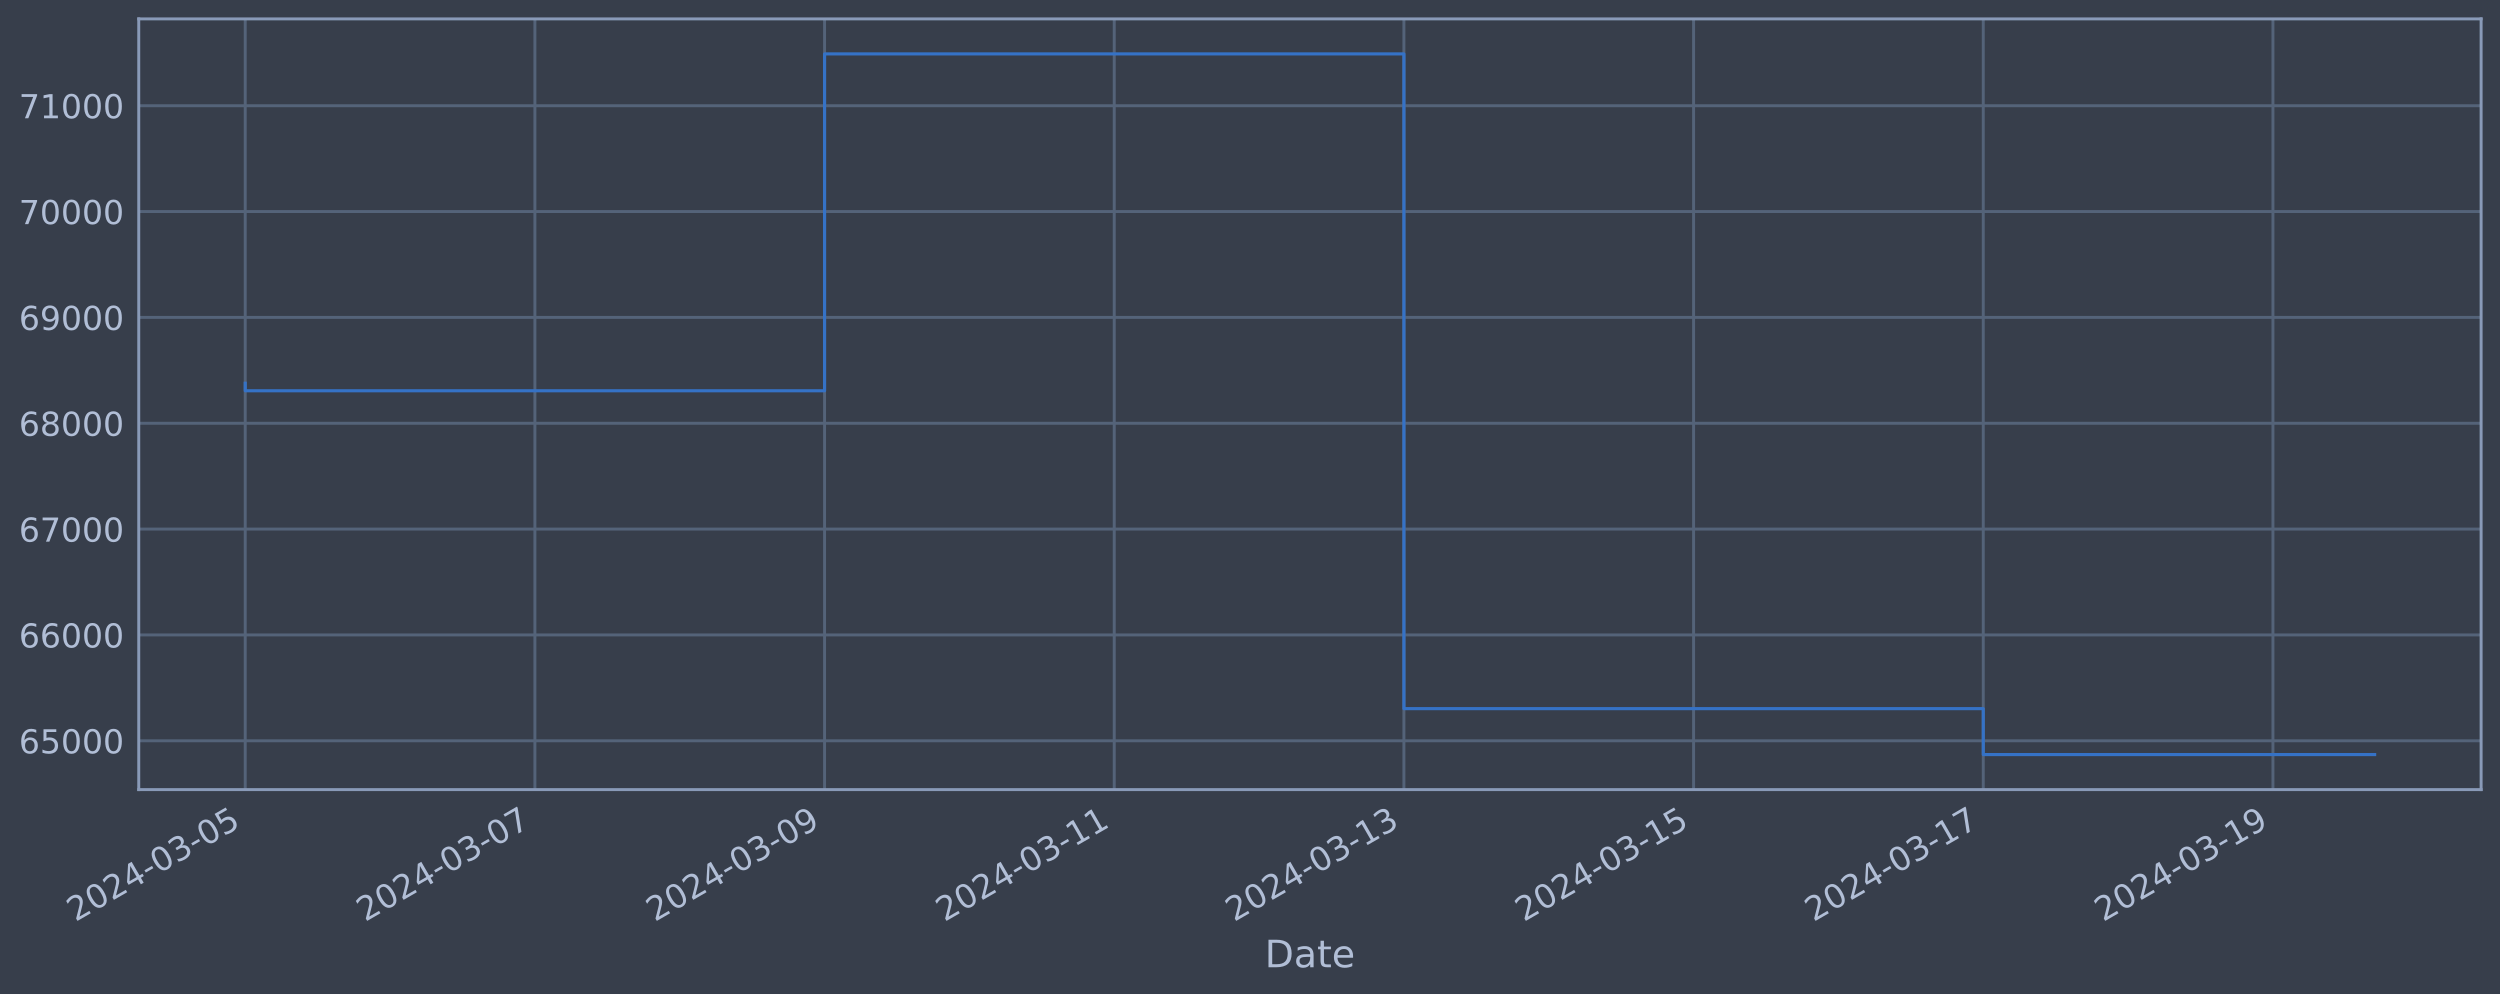
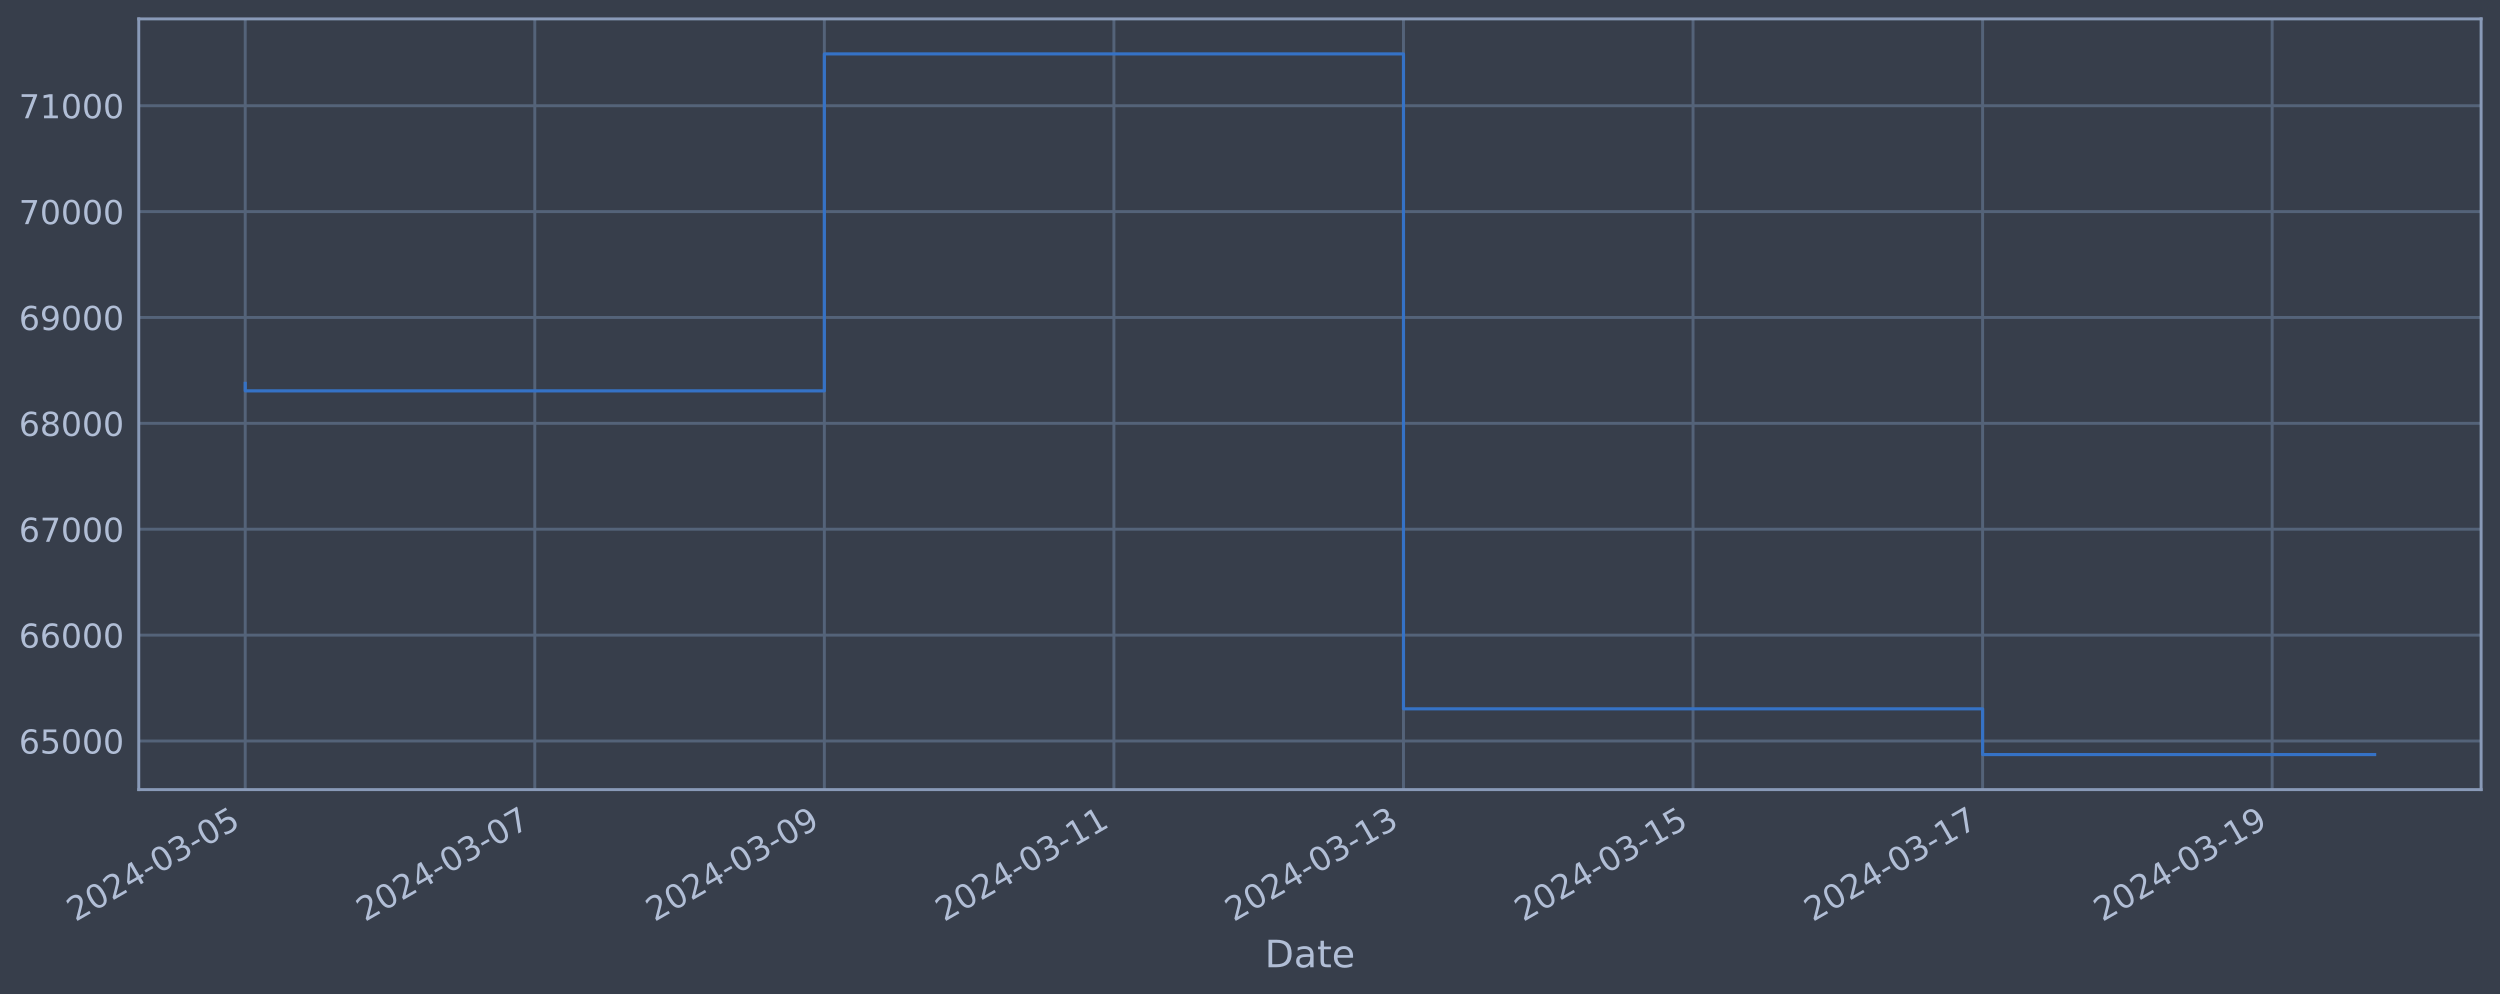
<svg xmlns="http://www.w3.org/2000/svg" xmlns:xlink="http://www.w3.org/1999/xlink" width="952.884pt" height="378.87pt" viewBox="0 0 952.884 378.87" version="1.1">
  <defs>
    <style type="text/css">*{stroke-linejoin: round; stroke-linecap: butt}</style>
  </defs>
  <g id="figure_1">
    <g id="patch_1">
      <path d="M 0 378.87  L 952.884 378.87  L 952.884 0  L 0 0  z " style="fill: #373e4b" />
    </g>
    <g id="axes_1">
      <g id="patch_2">
        <path d="M 52.884 300.96  L 945.684 300.96  L 945.684 7.2  L 52.884 7.2  z " style="fill: #373e4b" />
      </g>
      <g id="matplotlib.axis_1">
        <g id="xtick_1">
          <g id="line2d_1">
-             <path d="M 93.466 300.96  L 93.466 7.2  " clip-path="url(#p158f570a83)" style="fill: none; stroke: #546379; stroke-width: 1.12; stroke-linecap: square" />
+             <path d="M 93.466 300.96  L 93.466 7.2  " clip-path="url(#pf1d126d02b)" style="fill: none; stroke: #546379; stroke-width: 1.12; stroke-linecap: square" />
          </g>
          <g id="line2d_2" />
          <g id="text_1">
            <g style="fill: #b1bed6" transform="translate(28.74006 351.4642) rotate(-30) scale(0.126 -0.126)">
              <defs>
                <path id="DejaVuSans-32" d="M 1228 531  L 3431 531  L 3431 0  L 469 0  L 469 531  Q 828 903 1448 1529  Q 2069 2156 2228 2338  Q 2531 2678 2651 2914  Q 2772 3150 2772 3378  Q 2772 3750 2511 3984  Q 2250 4219 1831 4219  Q 1534 4219 1204 4116  Q 875 4013 500 3803  L 500 4441  Q 881 4594 1212 4672  Q 1544 4750 1819 4750  Q 2544 4750 2975 4387  Q 3406 4025 3406 3419  Q 3406 3131 3298 2873  Q 3191 2616 2906 2266  Q 2828 2175 2409 1742  Q 1991 1309 1228 531  z " transform="scale(0.015625)" />
                <path id="DejaVuSans-30" d="M 2034 4250  Q 1547 4250 1301 3770  Q 1056 3291 1056 2328  Q 1056 1369 1301 889  Q 1547 409 2034 409  Q 2525 409 2770 889  Q 3016 1369 3016 2328  Q 3016 3291 2770 3770  Q 2525 4250 2034 4250  z M 2034 4750  Q 2819 4750 3233 4129  Q 3647 3509 3647 2328  Q 3647 1150 3233 529  Q 2819 -91 2034 -91  Q 1250 -91 836 529  Q 422 1150 422 2328  Q 422 3509 836 4129  Q 1250 4750 2034 4750  z " transform="scale(0.015625)" />
                <path id="DejaVuSans-34" d="M 2419 4116  L 825 1625  L 2419 1625  L 2419 4116  z M 2253 4666  L 3047 4666  L 3047 1625  L 3713 1625  L 3713 1100  L 3047 1100  L 3047 0  L 2419 0  L 2419 1100  L 313 1100  L 313 1709  L 2253 4666  z " transform="scale(0.015625)" />
                <path id="DejaVuSans-2d" d="M 313 2009  L 1997 2009  L 1997 1497  L 313 1497  L 313 2009  z " transform="scale(0.015625)" />
                <path id="DejaVuSans-33" d="M 2597 2516  Q 3050 2419 3304 2112  Q 3559 1806 3559 1356  Q 3559 666 3084 287  Q 2609 -91 1734 -91  Q 1441 -91 1130 -33  Q 819 25 488 141  L 488 750  Q 750 597 1062 519  Q 1375 441 1716 441  Q 2309 441 2620 675  Q 2931 909 2931 1356  Q 2931 1769 2642 2001  Q 2353 2234 1838 2234  L 1294 2234  L 1294 2753  L 1863 2753  Q 2328 2753 2575 2939  Q 2822 3125 2822 3475  Q 2822 3834 2567 4026  Q 2313 4219 1838 4219  Q 1578 4219 1281 4162  Q 984 4106 628 3988  L 628 4550  Q 988 4650 1302 4700  Q 1616 4750 1894 4750  Q 2613 4750 3031 4423  Q 3450 4097 3450 3541  Q 3450 3153 3228 2886  Q 3006 2619 2597 2516  z " transform="scale(0.015625)" />
                <path id="DejaVuSans-35" d="M 691 4666  L 3169 4666  L 3169 4134  L 1269 4134  L 1269 2991  Q 1406 3038 1543 3061  Q 1681 3084 1819 3084  Q 2600 3084 3056 2656  Q 3513 2228 3513 1497  Q 3513 744 3044 326  Q 2575 -91 1722 -91  Q 1428 -91 1123 -41  Q 819 9 494 109  L 494 744  Q 775 591 1075 516  Q 1375 441 1709 441  Q 2250 441 2565 725  Q 2881 1009 2881 1497  Q 2881 1984 2565 2268  Q 2250 2553 1709 2553  Q 1456 2553 1204 2497  Q 953 2441 691 2322  L 691 4666  z " transform="scale(0.015625)" />
              </defs>
              <use xlink:href="#DejaVuSans-32" />
              <use xlink:href="#DejaVuSans-30" x="63.623" />
              <use xlink:href="#DejaVuSans-32" x="127.246" />
              <use xlink:href="#DejaVuSans-34" x="190.869" />
              <use xlink:href="#DejaVuSans-2d" x="254.492" />
              <use xlink:href="#DejaVuSans-30" x="290.576" />
              <use xlink:href="#DejaVuSans-33" x="354.199" />
              <use xlink:href="#DejaVuSans-2d" x="417.822" />
              <use xlink:href="#DejaVuSans-30" x="453.906" />
              <use xlink:href="#DejaVuSans-35" x="517.529" />
            </g>
          </g>
        </g>
        <g id="xtick_2">
          <g id="line2d_3">
-             <path d="M 203.876 300.96  L 203.876 7.2  " clip-path="url(#p158f570a83)" style="fill: none; stroke: #546379; stroke-width: 1.12; stroke-linecap: square" />
+             <path d="M 203.834 300.96  L 203.834 7.2  " clip-path="url(#pf1d126d02b)" style="fill: none; stroke: #546379; stroke-width: 1.12; stroke-linecap: square" />
          </g>
          <g id="line2d_4" />
          <g id="text_2">
-             <g style="fill: #b1bed6" transform="translate(139.1505 351.4642) rotate(-30) scale(0.126 -0.126)">
+             <g style="fill: #b1bed6" transform="translate(139.1088 351.4642) rotate(-30) scale(0.126 -0.126)">
              <defs>
                <path id="DejaVuSans-37" d="M 525 4666  L 3525 4666  L 3525 4397  L 1831 0  L 1172 0  L 2766 4134  L 525 4134  L 525 4666  z " transform="scale(0.015625)" />
              </defs>
              <use xlink:href="#DejaVuSans-32" />
              <use xlink:href="#DejaVuSans-30" x="63.623" />
              <use xlink:href="#DejaVuSans-32" x="127.246" />
              <use xlink:href="#DejaVuSans-34" x="190.869" />
              <use xlink:href="#DejaVuSans-2d" x="254.492" />
              <use xlink:href="#DejaVuSans-30" x="290.576" />
              <use xlink:href="#DejaVuSans-33" x="354.199" />
              <use xlink:href="#DejaVuSans-2d" x="417.822" />
              <use xlink:href="#DejaVuSans-30" x="453.906" />
              <use xlink:href="#DejaVuSans-37" x="517.529" />
            </g>
          </g>
        </g>
        <g id="xtick_3">
          <g id="line2d_5">
-             <path d="M 314.286 300.96  L 314.286 7.2  " clip-path="url(#p158f570a83)" style="fill: none; stroke: #546379; stroke-width: 1.12; stroke-linecap: square" />
+             <path d="M 314.203 300.96  L 314.203 7.2  " clip-path="url(#pf1d126d02b)" style="fill: none; stroke: #546379; stroke-width: 1.12; stroke-linecap: square" />
          </g>
          <g id="line2d_6" />
          <g id="text_3">
-             <g style="fill: #b1bed6" transform="translate(249.561 351.4642) rotate(-30) scale(0.126 -0.126)">
+             <g style="fill: #b1bed6" transform="translate(249.4776 351.4642) rotate(-30) scale(0.126 -0.126)">
              <defs>
                <path id="DejaVuSans-39" d="M 703 97  L 703 672  Q 941 559 1184 500  Q 1428 441 1663 441  Q 2288 441 2617 861  Q 2947 1281 2994 2138  Q 2813 1869 2534 1725  Q 2256 1581 1919 1581  Q 1219 1581 811 2004  Q 403 2428 403 3163  Q 403 3881 828 4315  Q 1253 4750 1959 4750  Q 2769 4750 3195 4129  Q 3622 3509 3622 2328  Q 3622 1225 3098 567  Q 2575 -91 1691 -91  Q 1453 -91 1209 -44  Q 966 3 703 97  z M 1959 2075  Q 2384 2075 2632 2365  Q 2881 2656 2881 3163  Q 2881 3666 2632 3958  Q 2384 4250 1959 4250  Q 1534 4250 1286 3958  Q 1038 3666 1038 3163  Q 1038 2656 1286 2365  Q 1534 2075 1959 2075  z " transform="scale(0.015625)" />
              </defs>
              <use xlink:href="#DejaVuSans-32" />
              <use xlink:href="#DejaVuSans-30" x="63.623" />
              <use xlink:href="#DejaVuSans-32" x="127.246" />
              <use xlink:href="#DejaVuSans-34" x="190.869" />
              <use xlink:href="#DejaVuSans-2d" x="254.492" />
              <use xlink:href="#DejaVuSans-30" x="290.576" />
              <use xlink:href="#DejaVuSans-33" x="354.199" />
              <use xlink:href="#DejaVuSans-2d" x="417.822" />
              <use xlink:href="#DejaVuSans-30" x="453.906" />
              <use xlink:href="#DejaVuSans-39" x="517.529" />
            </g>
          </g>
        </g>
        <g id="xtick_4">
          <g id="line2d_7">
-             <path d="M 424.697 300.96  L 424.697 7.2  " clip-path="url(#p158f570a83)" style="fill: none; stroke: #546379; stroke-width: 1.12; stroke-linecap: square" />
+             <path d="M 424.572 300.96  L 424.572 7.2  " clip-path="url(#pf1d126d02b)" style="fill: none; stroke: #546379; stroke-width: 1.12; stroke-linecap: square" />
          </g>
          <g id="line2d_8" />
          <g id="text_4">
-             <g style="fill: #b1bed6" transform="translate(359.9714 351.4642) rotate(-30) scale(0.126 -0.126)">
+             <g style="fill: #b1bed6" transform="translate(359.8463 351.4642) rotate(-30) scale(0.126 -0.126)">
              <defs>
                <path id="DejaVuSans-31" d="M 794 531  L 1825 531  L 1825 4091  L 703 3866  L 703 4441  L 1819 4666  L 2450 4666  L 2450 531  L 3481 531  L 3481 0  L 794 0  L 794 531  z " transform="scale(0.015625)" />
              </defs>
              <use xlink:href="#DejaVuSans-32" />
              <use xlink:href="#DejaVuSans-30" x="63.623" />
              <use xlink:href="#DejaVuSans-32" x="127.246" />
              <use xlink:href="#DejaVuSans-34" x="190.869" />
              <use xlink:href="#DejaVuSans-2d" x="254.492" />
              <use xlink:href="#DejaVuSans-30" x="290.576" />
              <use xlink:href="#DejaVuSans-33" x="354.199" />
              <use xlink:href="#DejaVuSans-2d" x="417.822" />
              <use xlink:href="#DejaVuSans-31" x="453.906" />
              <use xlink:href="#DejaVuSans-31" x="517.529" />
            </g>
          </g>
        </g>
        <g id="xtick_5">
          <g id="line2d_9">
-             <path d="M 535.107 300.96  L 535.107 7.2  " clip-path="url(#p158f570a83)" style="fill: none; stroke: #546379; stroke-width: 1.12; stroke-linecap: square" />
+             <path d="M 534.941 300.96  L 534.941 7.2  " clip-path="url(#pf1d126d02b)" style="fill: none; stroke: #546379; stroke-width: 1.12; stroke-linecap: square" />
          </g>
          <g id="line2d_10" />
          <g id="text_5">
-             <g style="fill: #b1bed6" transform="translate(470.3819 351.4642) rotate(-30) scale(0.126 -0.126)">
+             <g style="fill: #b1bed6" transform="translate(470.2151 351.4642) rotate(-30) scale(0.126 -0.126)">
              <use xlink:href="#DejaVuSans-32" />
              <use xlink:href="#DejaVuSans-30" x="63.623" />
              <use xlink:href="#DejaVuSans-32" x="127.246" />
              <use xlink:href="#DejaVuSans-34" x="190.869" />
              <use xlink:href="#DejaVuSans-2d" x="254.492" />
              <use xlink:href="#DejaVuSans-30" x="290.576" />
              <use xlink:href="#DejaVuSans-33" x="354.199" />
              <use xlink:href="#DejaVuSans-2d" x="417.822" />
              <use xlink:href="#DejaVuSans-31" x="453.906" />
              <use xlink:href="#DejaVuSans-33" x="517.529" />
            </g>
          </g>
        </g>
        <g id="xtick_6">
          <g id="line2d_11">
-             <path d="M 645.518 300.96  L 645.518 7.2  " clip-path="url(#p158f570a83)" style="fill: none; stroke: #546379; stroke-width: 1.12; stroke-linecap: square" />
+             <path d="M 645.309 300.96  L 645.309 7.2  " clip-path="url(#pf1d126d02b)" style="fill: none; stroke: #546379; stroke-width: 1.12; stroke-linecap: square" />
          </g>
          <g id="line2d_12" />
          <g id="text_6">
-             <g style="fill: #b1bed6" transform="translate(580.7924 351.4642) rotate(-30) scale(0.126 -0.126)">
+             <g style="fill: #b1bed6" transform="translate(580.5838 351.4642) rotate(-30) scale(0.126 -0.126)">
              <use xlink:href="#DejaVuSans-32" />
              <use xlink:href="#DejaVuSans-30" x="63.623" />
              <use xlink:href="#DejaVuSans-32" x="127.246" />
              <use xlink:href="#DejaVuSans-34" x="190.869" />
              <use xlink:href="#DejaVuSans-2d" x="254.492" />
              <use xlink:href="#DejaVuSans-30" x="290.576" />
              <use xlink:href="#DejaVuSans-33" x="354.199" />
              <use xlink:href="#DejaVuSans-2d" x="417.822" />
              <use xlink:href="#DejaVuSans-31" x="453.906" />
              <use xlink:href="#DejaVuSans-35" x="517.529" />
            </g>
          </g>
        </g>
        <g id="xtick_7">
          <g id="line2d_13">
-             <path d="M 755.928 300.96  L 755.928 7.2  " clip-path="url(#p158f570a83)" style="fill: none; stroke: #546379; stroke-width: 1.12; stroke-linecap: square" />
+             <path d="M 755.678 300.96  L 755.678 7.2  " clip-path="url(#pf1d126d02b)" style="fill: none; stroke: #546379; stroke-width: 1.12; stroke-linecap: square" />
          </g>
          <g id="line2d_14" />
          <g id="text_7">
-             <g style="fill: #b1bed6" transform="translate(691.2028 351.4642) rotate(-30) scale(0.126 -0.126)">
+             <g style="fill: #b1bed6" transform="translate(690.9526 351.4642) rotate(-30) scale(0.126 -0.126)">
              <use xlink:href="#DejaVuSans-32" />
              <use xlink:href="#DejaVuSans-30" x="63.623" />
              <use xlink:href="#DejaVuSans-32" x="127.246" />
              <use xlink:href="#DejaVuSans-34" x="190.869" />
              <use xlink:href="#DejaVuSans-2d" x="254.492" />
              <use xlink:href="#DejaVuSans-30" x="290.576" />
              <use xlink:href="#DejaVuSans-33" x="354.199" />
              <use xlink:href="#DejaVuSans-2d" x="417.822" />
              <use xlink:href="#DejaVuSans-31" x="453.906" />
              <use xlink:href="#DejaVuSans-37" x="517.529" />
            </g>
          </g>
        </g>
        <g id="xtick_8">
          <g id="line2d_15">
-             <path d="M 866.339 300.96  L 866.339 7.2  " clip-path="url(#p158f570a83)" style="fill: none; stroke: #546379; stroke-width: 1.12; stroke-linecap: square" />
+             <path d="M 866.047 300.96  L 866.047 7.2  " clip-path="url(#pf1d126d02b)" style="fill: none; stroke: #546379; stroke-width: 1.12; stroke-linecap: square" />
          </g>
          <g id="line2d_16" />
          <g id="text_8">
-             <g style="fill: #b1bed6" transform="translate(801.6133 351.4642) rotate(-30) scale(0.126 -0.126)">
+             <g style="fill: #b1bed6" transform="translate(801.3213 351.4642) rotate(-30) scale(0.126 -0.126)">
              <use xlink:href="#DejaVuSans-32" />
              <use xlink:href="#DejaVuSans-30" x="63.623" />
              <use xlink:href="#DejaVuSans-32" x="127.246" />
              <use xlink:href="#DejaVuSans-34" x="190.869" />
              <use xlink:href="#DejaVuSans-2d" x="254.492" />
              <use xlink:href="#DejaVuSans-30" x="290.576" />
              <use xlink:href="#DejaVuSans-33" x="354.199" />
              <use xlink:href="#DejaVuSans-2d" x="417.822" />
              <use xlink:href="#DejaVuSans-31" x="453.906" />
              <use xlink:href="#DejaVuSans-39" x="517.529" />
            </g>
          </g>
        </g>
        <g id="text_9">
          <g style="fill: #b1bed6" transform="translate(482.0746 368.6753) scale(0.144 -0.144)">
            <defs>
              <path id="DejaVuSans-44" d="M 1259 4147  L 1259 519  L 2022 519  Q 2988 519 3436 956  Q 3884 1394 3884 2338  Q 3884 3275 3436 3711  Q 2988 4147 2022 4147  L 1259 4147  z M 628 4666  L 1925 4666  Q 3281 4666 3915 4102  Q 4550 3538 4550 2338  Q 4550 1131 3912 565  Q 3275 0 1925 0  L 628 0  L 628 4666  z " transform="scale(0.015625)" />
              <path id="DejaVuSans-61" d="M 2194 1759  Q 1497 1759 1228 1600  Q 959 1441 959 1056  Q 959 750 1161 570  Q 1363 391 1709 391  Q 2188 391 2477 730  Q 2766 1069 2766 1631  L 2766 1759  L 2194 1759  z M 3341 1997  L 3341 0  L 2766 0  L 2766 531  Q 2569 213 2275 61  Q 1981 -91 1556 -91  Q 1019 -91 701 211  Q 384 513 384 1019  Q 384 1609 779 1909  Q 1175 2209 1959 2209  L 2766 2209  L 2766 2266  Q 2766 2663 2505 2880  Q 2244 3097 1772 3097  Q 1472 3097 1187 3025  Q 903 2953 641 2809  L 641 3341  Q 956 3463 1253 3523  Q 1550 3584 1831 3584  Q 2591 3584 2966 3190  Q 3341 2797 3341 1997  z " transform="scale(0.015625)" />
              <path id="DejaVuSans-74" d="M 1172 4494  L 1172 3500  L 2356 3500  L 2356 3053  L 1172 3053  L 1172 1153  Q 1172 725 1289 603  Q 1406 481 1766 481  L 2356 481  L 2356 0  L 1766 0  Q 1100 0 847 248  Q 594 497 594 1153  L 594 3053  L 172 3053  L 172 3500  L 594 3500  L 594 4494  L 1172 4494  z " transform="scale(0.015625)" />
              <path id="DejaVuSans-65" d="M 3597 1894  L 3597 1613  L 953 1613  Q 991 1019 1311 708  Q 1631 397 2203 397  Q 2534 397 2845 478  Q 3156 559 3463 722  L 3463 178  Q 3153 47 2828 -22  Q 2503 -91 2169 -91  Q 1331 -91 842 396  Q 353 884 353 1716  Q 353 2575 817 3079  Q 1281 3584 2069 3584  Q 2775 3584 3186 3129  Q 3597 2675 3597 1894  z M 3022 2063  Q 3016 2534 2758 2815  Q 2500 3097 2075 3097  Q 1594 3097 1305 2825  Q 1016 2553 972 2059  L 3022 2063  z " transform="scale(0.015625)" />
            </defs>
            <use xlink:href="#DejaVuSans-44" />
            <use xlink:href="#DejaVuSans-61" x="77.002" />
            <use xlink:href="#DejaVuSans-74" x="138.281" />
            <use xlink:href="#DejaVuSans-65" x="177.49" />
          </g>
        </g>
      </g>
      <g id="matplotlib.axis_2">
        <g id="ytick_1">
          <g id="line2d_17">
-             <path d="M 52.884 282.356  L 945.684 282.356  " clip-path="url(#p158f570a83)" style="fill: none; stroke: #546379; stroke-width: 1.12; stroke-linecap: square" />
+             <path d="M 52.884 282.429  L 945.684 282.429  " clip-path="url(#pf1d126d02b)" style="fill: none; stroke: #546379; stroke-width: 1.12; stroke-linecap: square" />
          </g>
          <g id="line2d_18" />
          <g id="text_10">
-             <g style="fill: #b1bed6" transform="translate(7.2 287.1435) scale(0.126 -0.126)">
+             <g style="fill: #b1bed6" transform="translate(7.2 287.2157) scale(0.126 -0.126)">
              <defs>
                <path id="DejaVuSans-36" d="M 2113 2584  Q 1688 2584 1439 2293  Q 1191 2003 1191 1497  Q 1191 994 1439 701  Q 1688 409 2113 409  Q 2538 409 2786 701  Q 3034 994 3034 1497  Q 3034 2003 2786 2293  Q 2538 2584 2113 2584  z M 3366 4563  L 3366 3988  Q 3128 4100 2886 4159  Q 2644 4219 2406 4219  Q 1781 4219 1451 3797  Q 1122 3375 1075 2522  Q 1259 2794 1537 2939  Q 1816 3084 2150 3084  Q 2853 3084 3261 2657  Q 3669 2231 3669 1497  Q 3669 778 3244 343  Q 2819 -91 2113 -91  Q 1303 -91 875 529  Q 447 1150 447 2328  Q 447 3434 972 4092  Q 1497 4750 2381 4750  Q 2619 4750 2861 4703  Q 3103 4656 3366 4563  z " transform="scale(0.015625)" />
              </defs>
              <use xlink:href="#DejaVuSans-36" />
              <use xlink:href="#DejaVuSans-35" x="63.623" />
              <use xlink:href="#DejaVuSans-30" x="127.246" />
              <use xlink:href="#DejaVuSans-30" x="190.869" />
              <use xlink:href="#DejaVuSans-30" x="254.492" />
            </g>
          </g>
        </g>
        <g id="ytick_2">
          <g id="line2d_19">
-             <path d="M 52.884 242.012  L 945.684 242.012  " clip-path="url(#p158f570a83)" style="fill: none; stroke: #546379; stroke-width: 1.12; stroke-linecap: square" />
+             <path d="M 52.884 242.073  L 945.684 242.073  " clip-path="url(#pf1d126d02b)" style="fill: none; stroke: #546379; stroke-width: 1.12; stroke-linecap: square" />
          </g>
          <g id="line2d_20" />
          <g id="text_11">
-             <g style="fill: #b1bed6" transform="translate(7.2 246.7991) scale(0.126 -0.126)">
+             <g style="fill: #b1bed6" transform="translate(7.2 246.8602) scale(0.126 -0.126)">
              <use xlink:href="#DejaVuSans-36" />
              <use xlink:href="#DejaVuSans-36" x="63.623" />
              <use xlink:href="#DejaVuSans-30" x="127.246" />
              <use xlink:href="#DejaVuSans-30" x="190.869" />
              <use xlink:href="#DejaVuSans-30" x="254.492" />
            </g>
          </g>
        </g>
        <g id="ytick_3">
          <g id="line2d_21">
-             <path d="M 52.884 201.668  L 945.684 201.668  " clip-path="url(#p158f570a83)" style="fill: none; stroke: #546379; stroke-width: 1.12; stroke-linecap: square" />
+             <path d="M 52.884 201.718  L 945.684 201.718  " clip-path="url(#pf1d126d02b)" style="fill: none; stroke: #546379; stroke-width: 1.12; stroke-linecap: square" />
          </g>
          <g id="line2d_22" />
          <g id="text_12">
-             <g style="fill: #b1bed6" transform="translate(7.2 206.4547) scale(0.126 -0.126)">
+             <g style="fill: #b1bed6" transform="translate(7.2 206.5046) scale(0.126 -0.126)">
              <use xlink:href="#DejaVuSans-36" />
              <use xlink:href="#DejaVuSans-37" x="63.623" />
              <use xlink:href="#DejaVuSans-30" x="127.246" />
              <use xlink:href="#DejaVuSans-30" x="190.869" />
              <use xlink:href="#DejaVuSans-30" x="254.492" />
            </g>
          </g>
        </g>
        <g id="ytick_4">
          <g id="line2d_23">
-             <path d="M 52.884 161.323  L 945.684 161.323  " clip-path="url(#p158f570a83)" style="fill: none; stroke: #546379; stroke-width: 1.12; stroke-linecap: square" />
+             <path d="M 52.884 161.362  L 945.684 161.362  " clip-path="url(#pf1d126d02b)" style="fill: none; stroke: #546379; stroke-width: 1.12; stroke-linecap: square" />
          </g>
          <g id="line2d_24" />
          <g id="text_13">
-             <g style="fill: #b1bed6" transform="translate(7.2 166.1103) scale(0.126 -0.126)">
+             <g style="fill: #b1bed6" transform="translate(7.2 166.1491) scale(0.126 -0.126)">
              <defs>
                <path id="DejaVuSans-38" d="M 2034 2216  Q 1584 2216 1326 1975  Q 1069 1734 1069 1313  Q 1069 891 1326 650  Q 1584 409 2034 409  Q 2484 409 2743 651  Q 3003 894 3003 1313  Q 3003 1734 2745 1975  Q 2488 2216 2034 2216  z M 1403 2484  Q 997 2584 770 2862  Q 544 3141 544 3541  Q 544 4100 942 4425  Q 1341 4750 2034 4750  Q 2731 4750 3128 4425  Q 3525 4100 3525 3541  Q 3525 3141 3298 2862  Q 3072 2584 2669 2484  Q 3125 2378 3379 2068  Q 3634 1759 3634 1313  Q 3634 634 3220 271  Q 2806 -91 2034 -91  Q 1263 -91 848 271  Q 434 634 434 1313  Q 434 1759 690 2068  Q 947 2378 1403 2484  z M 1172 3481  Q 1172 3119 1398 2916  Q 1625 2713 2034 2713  Q 2441 2713 2670 2916  Q 2900 3119 2900 3481  Q 2900 3844 2670 4047  Q 2441 4250 2034 4250  Q 1625 4250 1398 4047  Q 1172 3844 1172 3481  z " transform="scale(0.015625)" />
              </defs>
              <use xlink:href="#DejaVuSans-36" />
              <use xlink:href="#DejaVuSans-38" x="63.623" />
              <use xlink:href="#DejaVuSans-30" x="127.246" />
              <use xlink:href="#DejaVuSans-30" x="190.869" />
              <use xlink:href="#DejaVuSans-30" x="254.492" />
            </g>
          </g>
        </g>
        <g id="ytick_5">
          <g id="line2d_25">
-             <path d="M 52.884 120.979  L 945.684 120.979  " clip-path="url(#p158f570a83)" style="fill: none; stroke: #546379; stroke-width: 1.12; stroke-linecap: square" />
+             <path d="M 52.884 121.007  L 945.684 121.007  " clip-path="url(#pf1d126d02b)" style="fill: none; stroke: #546379; stroke-width: 1.12; stroke-linecap: square" />
          </g>
          <g id="line2d_26" />
          <g id="text_14">
-             <g style="fill: #b1bed6" transform="translate(7.2 125.7659) scale(0.126 -0.126)">
+             <g style="fill: #b1bed6" transform="translate(7.2 125.7936) scale(0.126 -0.126)">
              <use xlink:href="#DejaVuSans-36" />
              <use xlink:href="#DejaVuSans-39" x="63.623" />
              <use xlink:href="#DejaVuSans-30" x="127.246" />
              <use xlink:href="#DejaVuSans-30" x="190.869" />
              <use xlink:href="#DejaVuSans-30" x="254.492" />
            </g>
          </g>
        </g>
        <g id="ytick_6">
          <g id="line2d_27">
-             <path d="M 52.884 80.634  L 945.684 80.634  " clip-path="url(#p158f570a83)" style="fill: none; stroke: #546379; stroke-width: 1.12; stroke-linecap: square" />
+             <path d="M 52.884 80.651  L 945.684 80.651  " clip-path="url(#pf1d126d02b)" style="fill: none; stroke: #546379; stroke-width: 1.12; stroke-linecap: square" />
          </g>
          <g id="line2d_28" />
          <g id="text_15">
-             <g style="fill: #b1bed6" transform="translate(7.2 85.42145) scale(0.126 -0.126)">
+             <g style="fill: #b1bed6" transform="translate(7.2 85.43802) scale(0.126 -0.126)">
              <use xlink:href="#DejaVuSans-37" />
              <use xlink:href="#DejaVuSans-30" x="63.623" />
              <use xlink:href="#DejaVuSans-30" x="127.246" />
              <use xlink:href="#DejaVuSans-30" x="190.869" />
              <use xlink:href="#DejaVuSans-30" x="254.492" />
            </g>
          </g>
        </g>
        <g id="ytick_7">
          <g id="line2d_29">
-             <path d="M 52.884 40.29  L 945.684 40.29  " clip-path="url(#p158f570a83)" style="fill: none; stroke: #546379; stroke-width: 1.12; stroke-linecap: square" />
+             <path d="M 52.884 40.295  L 945.684 40.295  " clip-path="url(#pf1d126d02b)" style="fill: none; stroke: #546379; stroke-width: 1.12; stroke-linecap: square" />
          </g>
          <g id="line2d_30" />
          <g id="text_16">
-             <g style="fill: #b1bed6" transform="translate(7.2 45.07704) scale(0.126 -0.126)">
+             <g style="fill: #b1bed6" transform="translate(7.2 45.08248) scale(0.126 -0.126)">
              <use xlink:href="#DejaVuSans-37" />
              <use xlink:href="#DejaVuSans-31" x="63.623" />
              <use xlink:href="#DejaVuSans-30" x="127.246" />
              <use xlink:href="#DejaVuSans-30" x="190.869" />
              <use xlink:href="#DejaVuSans-30" x="254.492" />
            </g>
          </g>
        </g>
      </g>
      <g id="line2d_31">
-         <path d="M 93.466 146.086  L 93.466 148.942  L 314.286 148.942  L 314.286 20.553  L 535.107 20.553  L 535.107 270.105  L 755.928 270.105  L 755.928 287.607  L 905.102 287.607  " clip-path="url(#p158f570a83)" style="fill: none; stroke: #3572c6; stroke-width: 1.2; stroke-linecap: square" />
+         <path d="M 93.466 146.121  L 93.466 148.977  L 314.203 148.977  L 314.203 20.553  L 534.941 20.553  L 534.941 270.174  L 755.678 270.174  L 755.678 287.607  L 905.102 287.607  " clip-path="url(#pf1d126d02b)" style="fill: none; stroke: #3572c6; stroke-width: 1.2; stroke-linecap: square" />
      </g>
      <g id="patch_3">
        <path d="M 52.884 300.96  L 52.884 7.2  " style="fill: none; stroke: #899ab8; stroke-width: 1.12; stroke-linejoin: miter; stroke-linecap: square" />
      </g>
      <g id="patch_4">
        <path d="M 945.684 300.96  L 945.684 7.2  " style="fill: none; stroke: #899ab8; stroke-width: 1.12; stroke-linejoin: miter; stroke-linecap: square" />
      </g>
      <g id="patch_5">
        <path d="M 52.884 300.96  L 945.684 300.96  " style="fill: none; stroke: #899ab8; stroke-width: 1.12; stroke-linejoin: miter; stroke-linecap: square" />
      </g>
      <g id="patch_6">
        <path d="M 52.884 7.2  L 945.684 7.2  " style="fill: none; stroke: #899ab8; stroke-width: 1.12; stroke-linejoin: miter; stroke-linecap: square" />
      </g>
    </g>
  </g>
  <defs>
-     <clipPath id="p158f570a83">
+     <clipPath id="pf1d126d02b">
      <rect x="52.884" y="7.2" width="892.8" height="293.76" />
    </clipPath>
  </defs>
</svg>
